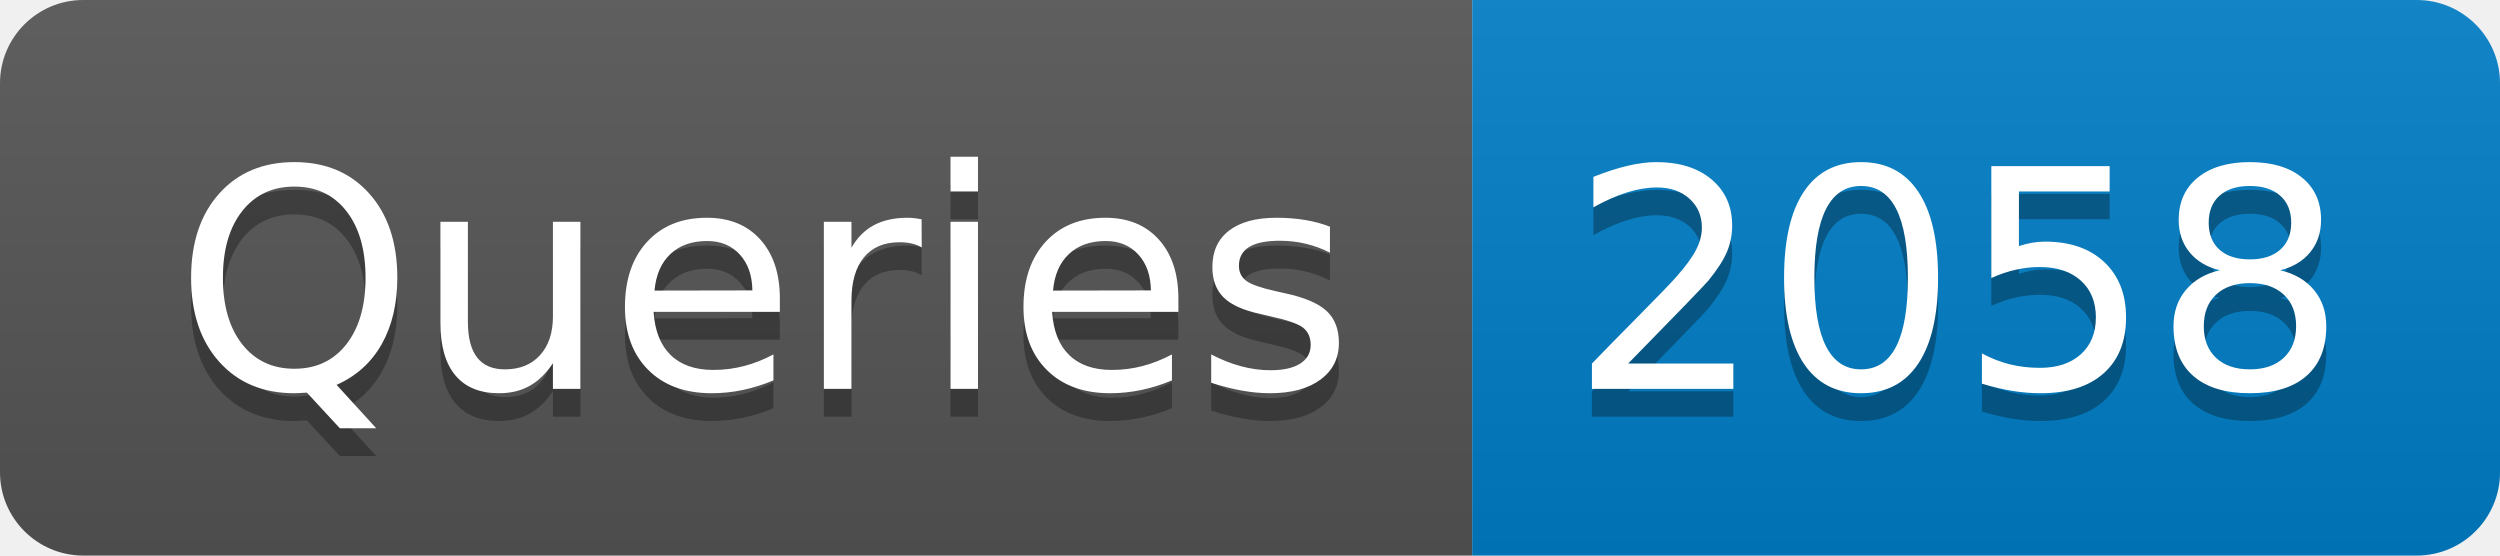
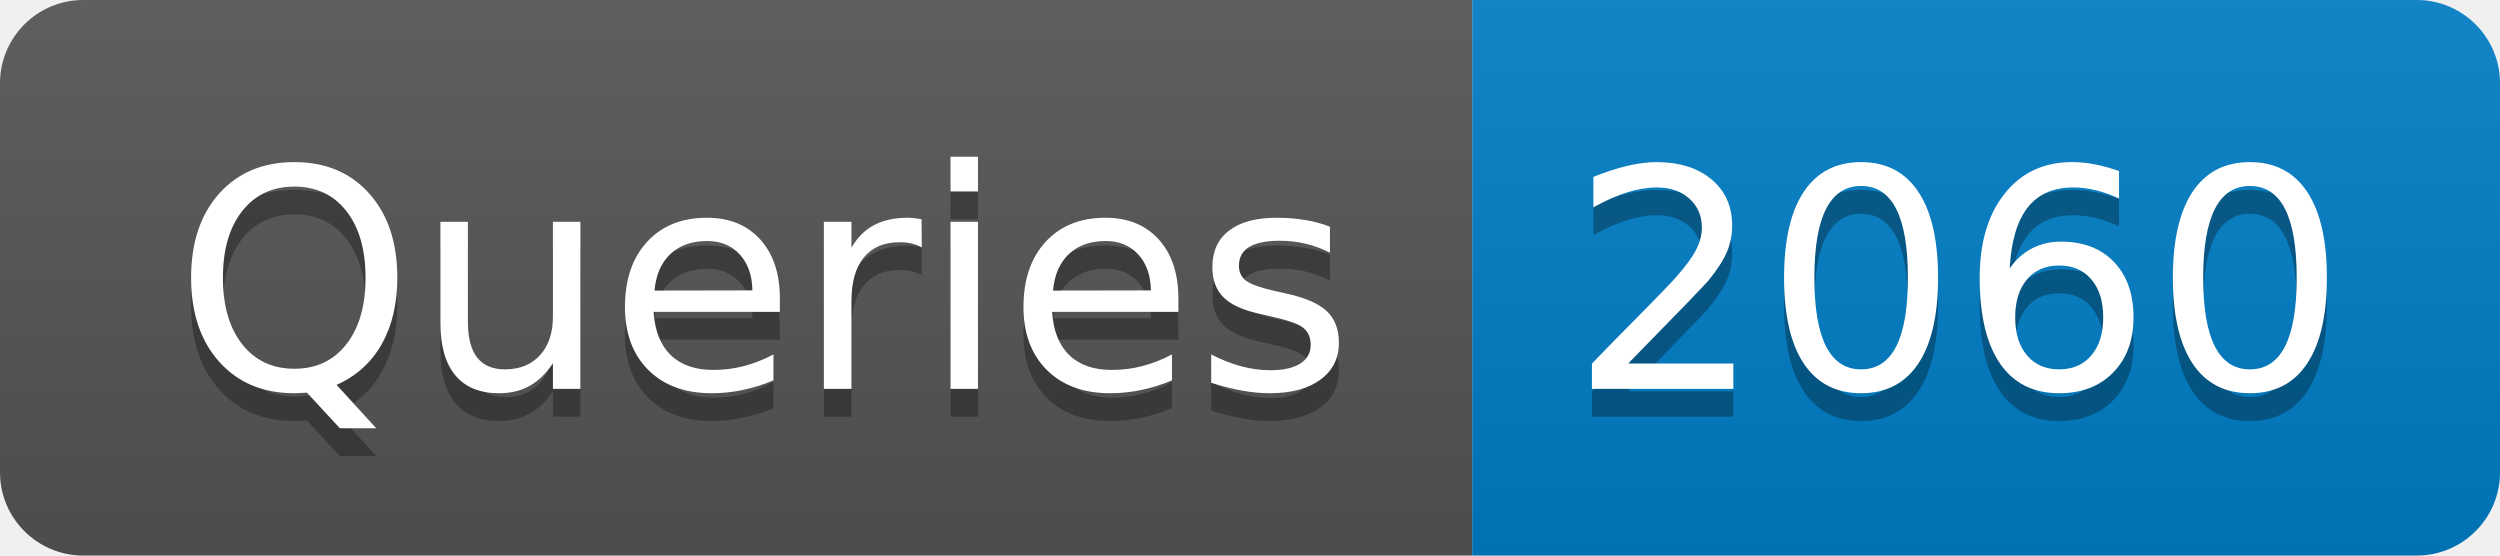
- <svg xmlns="http://www.w3.org/2000/svg" width="90" height="20" role="img" aria-label="Queries: 2058">
+ <svg xmlns="http://www.w3.org/2000/svg" width="90" height="20" role="img" aria-label="Queries: 2060">
  <linearGradient id="s" x2="0" y2="100%">
    <stop offset="0" stop-color="#bbb" stop-opacity=".1" />
    <stop offset="1" stop-opacity=".1" />
  </linearGradient>
  <clipPath id="r">
    <rect width="90" height="20" rx="3" fill="#fff" />
  </clipPath>
  <g clip-path="url(#r)">
    <rect width="53" height="20" fill="#555" />
    <rect x="53" width="37" height="20" fill="#007ec6" />
    <rect width="90" height="20" fill="url(#s)" />
  </g>
  <g fill="#fff" text-anchor="middle" font-family="Verdana,Geneva,DejaVu Sans,sans-serif" text-rendering="geometricPrecision" font-size="110">
    <text aria-hidden="true" x="275" y="150" fill="#010101" fill-opacity=".3" transform="scale(.1)" textLength="430">Queries</text>
    <text x="275" y="140" transform="scale(.1)" fill="#fff" textLength="430">Queries</text>
-     <text aria-hidden="true" x="705" y="150" fill="#010101" fill-opacity=".3" transform="scale(.1)" textLength="270">2058</text>
-     <text x="705" y="140" transform="scale(.1)" fill="#fff" textLength="270">2058</text>
+     <text aria-hidden="true" x="705" y="150" fill="#010101" fill-opacity=".3" transform="scale(.1)" textLength="270">2060</text>
+     <text x="705" y="140" transform="scale(.1)" fill="#fff" textLength="270">2060</text>
  </g>
</svg>
